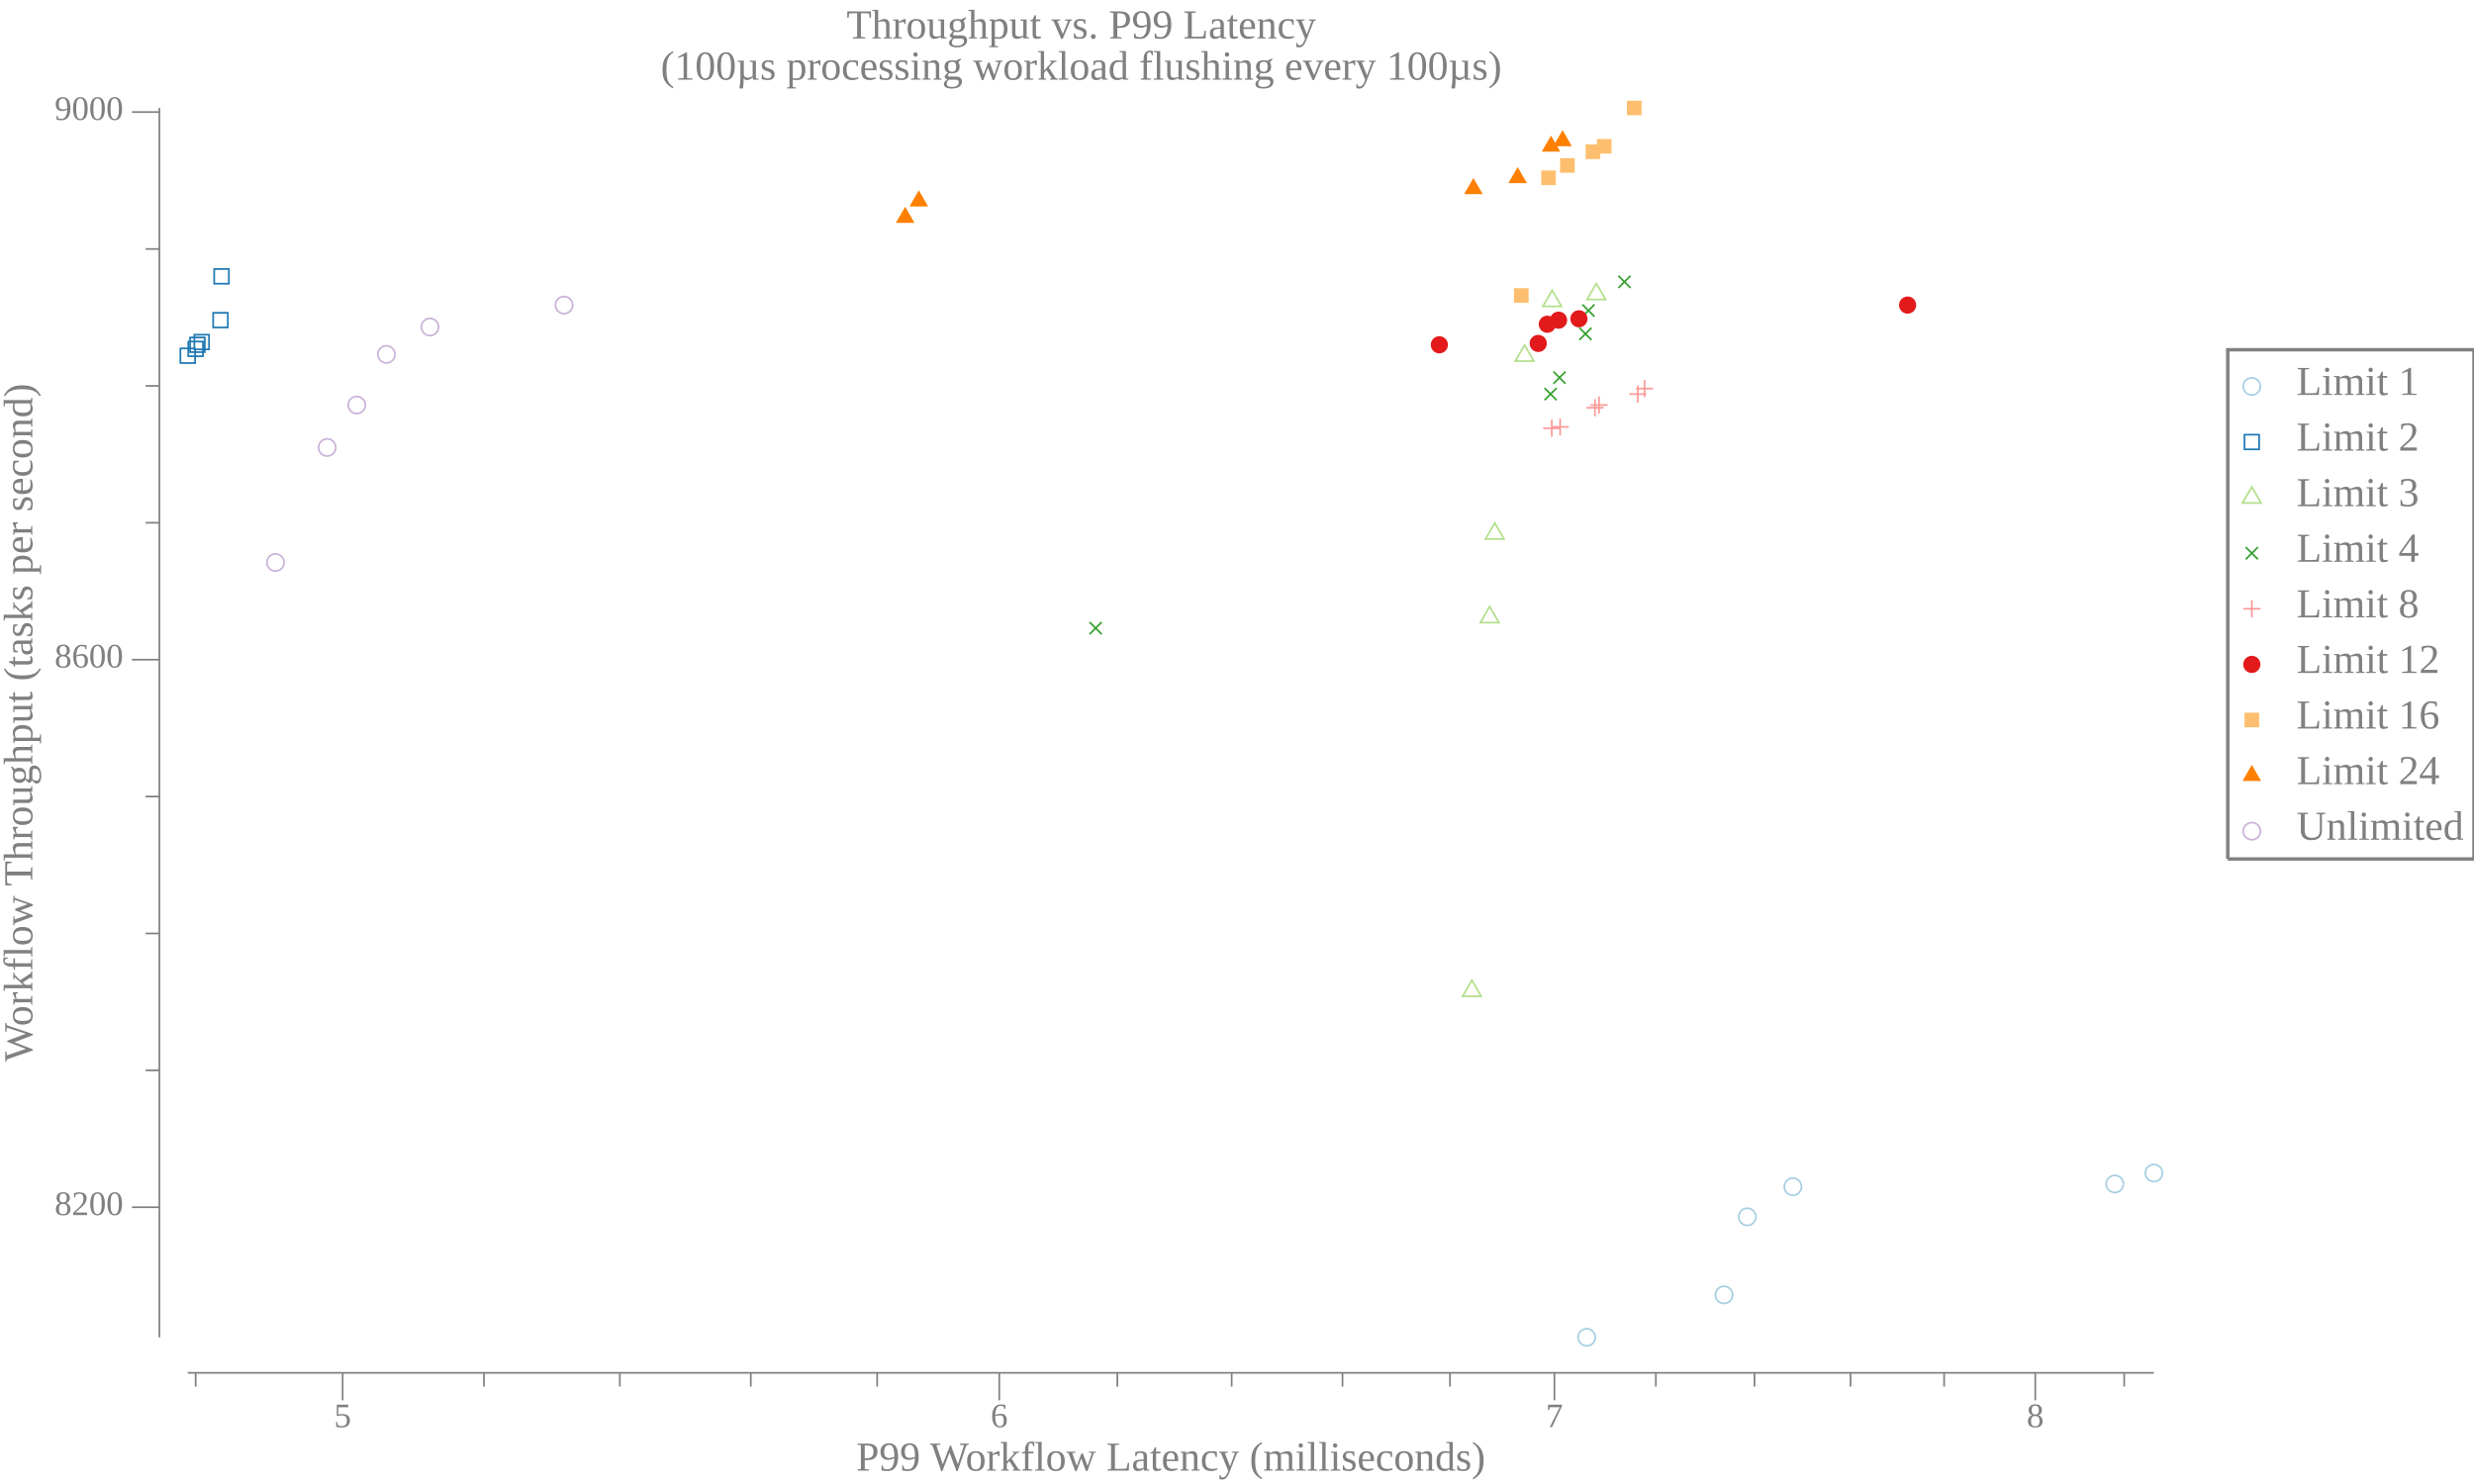
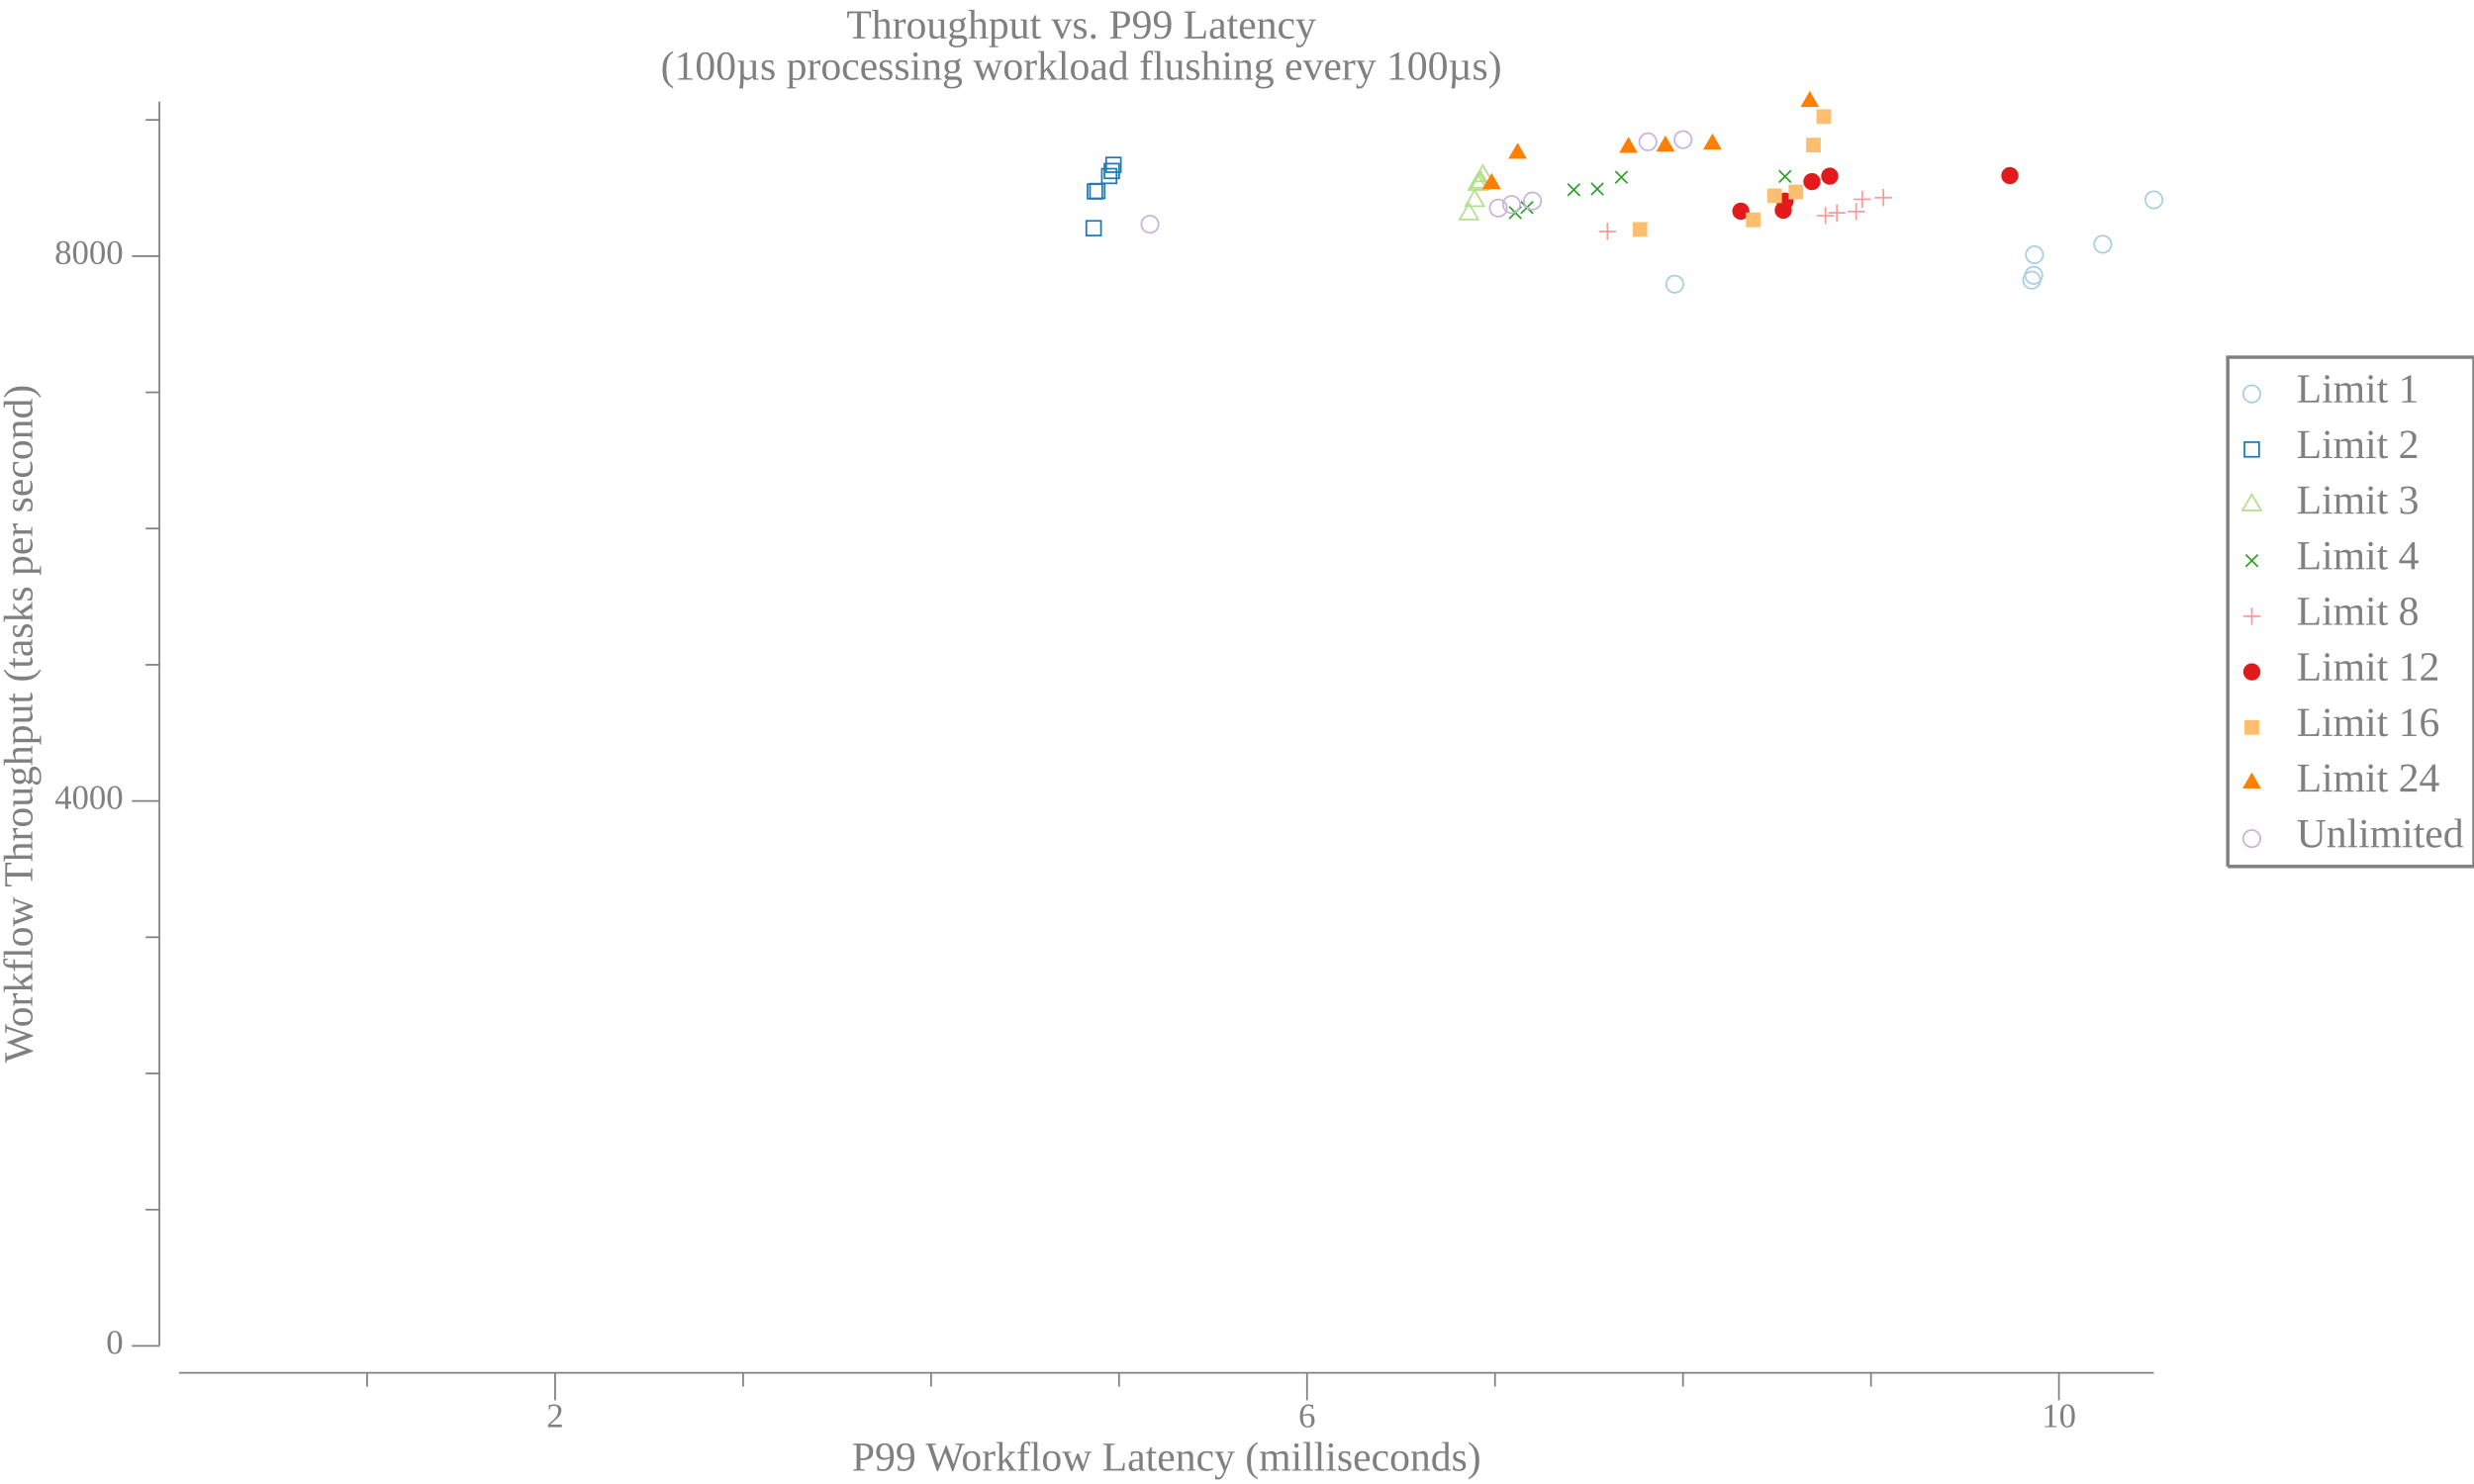
<svg xmlns="http://www.w3.org/2000/svg" width="720pt" height="432pt" viewBox="0 0 720 432">
  <g transform="scale(1, -1) translate(0, -432)">
-     <path d="M657.84,319.51A2.5,2.5 0 1 1 652.84,319.51A2.5,2.5 0 1 1 657.84,319.51Z" style="fill:none;stroke:#A6CEE3;stroke-width:0.5" />
-     <text x="668.34" y="-317.02" transform="scale(1, -1)" style="font-family:Liberation Serif;font-variant:normal;font-weight:normal;font-style:normal;font-size:12px;fill:#808080">Limit 1</text>
-     <path d="M653.2,301.19L657.47,301.19L657.47,305.46L653.2,305.46Z" style="fill:none;stroke:#1F78B4;stroke-width:0.5" />
-     <text x="668.34" y="-300.83" transform="scale(1, -1)" style="font-family:Liberation Serif;font-variant:normal;font-weight:normal;font-style:normal;font-size:12px;fill:#808080">Limit 2</text>
-     <path d="M655.34,290.26L652.63,285.58L658.04,285.58Z" style="fill:none;stroke:#B2DF8A;stroke-width:0.5" />
-     <text x="668.34" y="-284.65" transform="scale(1, -1)" style="font-family:Liberation Serif;font-variant:normal;font-weight:normal;font-style:normal;font-size:12px;fill:#808080">Limit 3</text>
-     <path d="M653.57,269.19L657.11,272.72" style="fill:none;stroke:#33A02C;stroke-width:0.5" />
-     <path d="M653.57,272.72L657.11,269.19" style="fill:none;stroke:#33A02C;stroke-width:0.5" />
-     <text x="668.34" y="-268.47" transform="scale(1, -1)" style="font-family:Liberation Serif;font-variant:normal;font-weight:normal;font-style:normal;font-size:12px;fill:#808080">Limit 4</text>
-     <path d="M655.34,257.27L655.34,252.27" style="fill:none;stroke:#FB9A99;stroke-width:0.5" />
-     <path d="M652.84,254.77L657.84,254.77" style="fill:none;stroke:#FB9A99;stroke-width:0.5" />
-     <text x="668.34" y="-252.28" transform="scale(1, -1)" style="font-family:Liberation Serif;font-variant:normal;font-weight:normal;font-style:normal;font-size:12px;fill:#808080">Limit 8</text>
-     <path d="M657.84,238.59A2.5,2.5 0 1 1 652.84,238.59A2.5,2.5 0 1 1 657.84,238.59Z" style="fill:#E31A1C" />
-     <text x="668.34" y="-236.1" transform="scale(1, -1)" style="font-family:Liberation Serif;font-variant:normal;font-weight:normal;font-style:normal;font-size:12px;fill:#808080">Limit 12</text>
-     <path d="M653.2,220.27L657.47,220.27L657.47,224.54L653.2,224.54Z" style="fill:#FDBF6F" />
-     <text x="668.34" y="-219.92" transform="scale(1, -1)" style="font-family:Liberation Serif;font-variant:normal;font-weight:normal;font-style:normal;font-size:12px;fill:#808080">Limit 16</text>
-     <path d="M655.34,209.35L652.63,204.66L658.04,204.66Z" style="fill:#FF7F00" />
-     <text x="668.34" y="-203.73" transform="scale(1, -1)" style="font-family:Liberation Serif;font-variant:normal;font-weight:normal;font-style:normal;font-size:12px;fill:#808080">Limit 24</text>
-     <path d="M657.84,190.04A2.5,2.5 0 1 1 652.84,190.04A2.5,2.5 0 1 1 657.84,190.04Z" style="fill:none;stroke:#CAB2D6;stroke-width:0.5" />
-     <text x="668.34" y="-187.55" transform="scale(1, -1)" style="font-family:Liberation Serif;font-variant:normal;font-weight:normal;font-style:normal;font-size:12px;fill:#808080">Unlimited</text>
-     <path d="M648.34,181.95L648.34,330.19L720,330.19L720,181.95L648.34,181.95" style="fill:none;stroke:#808080" />
+     <path d="M657.84,317.33A2.5,2.5 0 1 1 652.84,317.33A2.5,2.5 0 1 1 657.84,317.33Z" style="fill:none;stroke:#A6CEE3;stroke-width:0.5" />
+     <text x="668.34" y="-314.85" transform="scale(1, -1)" style="font-family:Liberation Serif;font-variant:normal;font-weight:normal;font-style:normal;font-size:12px;fill:#808080">Limit 1</text>
+     <path d="M653.2,299.02L657.47,299.02L657.47,303.29L653.2,303.29Z" style="fill:none;stroke:#1F78B4;stroke-width:0.5" />
+     <text x="668.34" y="-298.66" transform="scale(1, -1)" style="font-family:Liberation Serif;font-variant:normal;font-weight:normal;font-style:normal;font-size:12px;fill:#808080">Limit 2</text>
+     <path d="M655.34,288.09L652.63,283.41L658.04,283.41Z" style="fill:none;stroke:#B2DF8A;stroke-width:0.5" />
+     <text x="668.34" y="-282.48" transform="scale(1, -1)" style="font-family:Liberation Serif;font-variant:normal;font-weight:normal;font-style:normal;font-size:12px;fill:#808080">Limit 3</text>
+     <path d="M653.57,267.02L657.11,270.55" style="fill:none;stroke:#33A02C;stroke-width:0.5" />
+     <path d="M653.57,270.55L657.11,267.02" style="fill:none;stroke:#33A02C;stroke-width:0.5" />
+     <text x="668.34" y="-266.3" transform="scale(1, -1)" style="font-family:Liberation Serif;font-variant:normal;font-weight:normal;font-style:normal;font-size:12px;fill:#808080">Limit 4</text>
+     <path d="M655.34,255.1L655.34,250.1" style="fill:none;stroke:#FB9A99;stroke-width:0.5" />
+     <path d="M652.84,252.6L657.84,252.6" style="fill:none;stroke:#FB9A99;stroke-width:0.5" />
+     <text x="668.34" y="-250.11" transform="scale(1, -1)" style="font-family:Liberation Serif;font-variant:normal;font-weight:normal;font-style:normal;font-size:12px;fill:#808080">Limit 8</text>
+     <path d="M657.84,236.42A2.5,2.5 0 1 1 652.84,236.42A2.5,2.5 0 1 1 657.84,236.42Z" style="fill:#E31A1C" />
+     <text x="668.34" y="-233.93" transform="scale(1, -1)" style="font-family:Liberation Serif;font-variant:normal;font-weight:normal;font-style:normal;font-size:12px;fill:#808080">Limit 12</text>
+     <path d="M653.2,218.1L657.47,218.1L657.47,222.37L653.2,222.37Z" style="fill:#FDBF6F" />
+     <text x="668.34" y="-217.75" transform="scale(1, -1)" style="font-family:Liberation Serif;font-variant:normal;font-weight:normal;font-style:normal;font-size:12px;fill:#808080">Limit 16</text>
+     <path d="M655.34,207.17L652.63,202.49L658.04,202.49Z" style="fill:#FF7F00" />
+     <text x="668.34" y="-201.56" transform="scale(1, -1)" style="font-family:Liberation Serif;font-variant:normal;font-weight:normal;font-style:normal;font-size:12px;fill:#808080">Limit 24</text>
+     <path d="M657.84,187.87A2.5,2.5 0 1 1 652.84,187.87A2.5,2.5 0 1 1 657.84,187.87Z" style="fill:none;stroke:#CAB2D6;stroke-width:0.5" />
+     <text x="668.34" y="-185.38" transform="scale(1, -1)" style="font-family:Liberation Serif;font-variant:normal;font-weight:normal;font-style:normal;font-size:12px;fill:#808080">Unlimited</text>
+     <path d="M648.34,179.77L648.34,328.02L720,328.02L720,179.77L648.34,179.77" style="fill:none;stroke:#808080" />
    <path d="M0,0L629.34,0L629.34,432L0,432Z" style="fill:#-8000000000000000-8000000000000000-8000000000000000;fill-opacity:0" />
    <text x="246.35" y="-420.81" transform="scale(1, -1)" style="font-family:Liberation Serif;font-variant:normal;font-weight:normal;font-style:normal;font-size:12px;fill:#808080">Throughput vs. P99 Latency</text>
    <text x="192.28" y="-408.81" transform="scale(1, -1)" style="font-family:Liberation Serif;font-variant:normal;font-weight:normal;font-style:normal;font-size:12px;fill:#808080">(100µs processing workload flushing every 100µs)</text>
-     <text x="249.18" y="-3.902" transform="scale(1, -1)" style="font-family:Liberation Serif;font-variant:normal;font-weight:normal;font-style:normal;font-size:12px;fill:#808080">P99 Workflow Latency (milliseconds)</text>
-     <text x="97.222" y="-16.541" transform="scale(1, -1)" style="font-family:Liberation Serif;font-variant:normal;font-weight:normal;font-style:normal;font-size:10px;fill:#808080">5</text>
-     <text x="288.31" y="-16.541" transform="scale(1, -1)" style="font-family:Liberation Serif;font-variant:normal;font-weight:normal;font-style:normal;font-size:10px;fill:#808080">6</text>
-     <text x="449.87" y="-16.541" transform="scale(1, -1)" style="font-family:Liberation Serif;font-variant:normal;font-weight:normal;font-style:normal;font-size:10px;fill:#808080">7</text>
-     <text x="589.82" y="-16.541" transform="scale(1, -1)" style="font-family:Liberation Serif;font-variant:normal;font-weight:normal;font-style:normal;font-size:10px;fill:#808080">8</text>
-     <path d="M99.722,24.363L99.722,32.363" style="fill:none;stroke:#808080;stroke-width:0.5" />
-     <path d="M290.81,24.363L290.81,32.363" style="fill:none;stroke:#808080;stroke-width:0.5" />
-     <path d="M452.37,24.363L452.37,32.363" style="fill:none;stroke:#808080;stroke-width:0.5" />
-     <path d="M592.32,24.363L592.32,32.363" style="fill:none;stroke:#808080;stroke-width:0.5" />
-     <path d="M56.937,28.363L56.937,32.363" style="fill:none;stroke:#808080;stroke-width:0.5" />
-     <path d="M140.83,28.363L140.83,32.363" style="fill:none;stroke:#808080;stroke-width:0.5" />
-     <path d="M180.38,28.363L180.38,32.363" style="fill:none;stroke:#808080;stroke-width:0.5" />
-     <path d="M218.5,28.363L218.5,32.363" style="fill:none;stroke:#808080;stroke-width:0.5" />
-     <path d="M255.28,28.363L255.28,32.363" style="fill:none;stroke:#808080;stroke-width:0.5" />
-     <path d="M325.18,28.363L325.18,32.363" style="fill:none;stroke:#808080;stroke-width:0.5" />
-     <path d="M358.45,28.363L358.45,32.363" style="fill:none;stroke:#808080;stroke-width:0.5" />
-     <path d="M390.7,28.363L390.7,32.363" style="fill:none;stroke:#808080;stroke-width:0.5" />
-     <path d="M421.99,28.363L421.99,32.363" style="fill:none;stroke:#808080;stroke-width:0.5" />
-     <path d="M481.9,28.363L481.9,32.363" style="fill:none;stroke:#808080;stroke-width:0.5" />
-     <path d="M510.61,28.363L510.61,32.363" style="fill:none;stroke:#808080;stroke-width:0.5" />
-     <path d="M538.56,28.363L538.56,32.363" style="fill:none;stroke:#808080;stroke-width:0.5" />
-     <path d="M565.79,28.363L565.79,32.363" style="fill:none;stroke:#808080;stroke-width:0.5" />
-     <path d="M618.2,28.363L618.2,32.363" style="fill:none;stroke:#808080;stroke-width:0.5" />
-     <path d="M54.635,32.363L626.84,32.363" style="fill:none;stroke:#808080;stroke-width:0.5" />
+     <text x="247.93" y="-3.902" transform="scale(1, -1)" style="font-family:Liberation Serif;font-variant:normal;font-weight:normal;font-style:normal;font-size:12px;fill:#808080">P99 Workflow Latency (milliseconds)</text>
+     <text x="159.05" y="-16.541" transform="scale(1, -1)" style="font-family:Liberation Serif;font-variant:normal;font-weight:normal;font-style:normal;font-size:10px;fill:#808080">2</text>
+     <text x="377.88" y="-16.541" transform="scale(1, -1)" style="font-family:Liberation Serif;font-variant:normal;font-weight:normal;font-style:normal;font-size:10px;fill:#808080">6</text>
+     <text x="594.21" y="-16.541" transform="scale(1, -1)" style="font-family:Liberation Serif;font-variant:normal;font-weight:normal;font-style:normal;font-size:10px;fill:#808080">10</text>
+     <path d="M161.55,24.363L161.55,32.363" style="fill:none;stroke:#808080;stroke-width:0.5" />
+     <path d="M380.38,24.363L380.38,32.363" style="fill:none;stroke:#808080;stroke-width:0.5" />
+     <path d="M599.21,24.363L599.21,32.363" style="fill:none;stroke:#808080;stroke-width:0.5" />
+     <path d="M106.84,28.363L106.84,32.363" style="fill:none;stroke:#808080;stroke-width:0.5" />
+     <path d="M216.26,28.363L216.26,32.363" style="fill:none;stroke:#808080;stroke-width:0.5" />
+     <path d="M270.97,28.363L270.97,32.363" style="fill:none;stroke:#808080;stroke-width:0.5" />
+     <path d="M325.67,28.363L325.67,32.363" style="fill:none;stroke:#808080;stroke-width:0.5" />
+     <path d="M435.09,28.363L435.09,32.363" style="fill:none;stroke:#808080;stroke-width:0.5" />
+     <path d="M489.8,28.363L489.8,32.363" style="fill:none;stroke:#808080;stroke-width:0.5" />
+     <path d="M544.51,28.363L544.51,32.363" style="fill:none;stroke:#808080;stroke-width:0.5" />
+     <path d="M52.135,32.363L626.84,32.363" style="fill:none;stroke:#808080;stroke-width:0.5" />
    <g transform="rotate(90)">
-       <text x="122.92" y="9.387" transform="scale(1, -1)" style="font-family:Liberation Serif;font-variant:normal;font-weight:normal;font-style:normal;font-size:12px;fill:#808080">Workflow Throughput (tasks per second)</text>
+       <text x="122.59" y="9.387" transform="scale(1, -1)" style="font-family:Liberation Serif;font-variant:normal;font-weight:normal;font-style:normal;font-size:12px;fill:#808080">Workflow Throughput (tasks per second)</text>
    </g>
-     <text x="15.885" y="-78.282" transform="scale(1, -1)" style="font-family:Liberation Serif;font-variant:normal;font-weight:normal;font-style:normal;font-size:10px;fill:#808080">8200</text>
-     <text x="15.885" y="-237.69" transform="scale(1, -1)" style="font-family:Liberation Serif;font-variant:normal;font-weight:normal;font-style:normal;font-size:10px;fill:#808080">8600</text>
-     <text x="15.885" y="-397.09" transform="scale(1, -1)" style="font-family:Liberation Serif;font-variant:normal;font-weight:normal;font-style:normal;font-size:10px;fill:#808080">9000</text>
-     <path d="M38.385,80.567L46.385,80.567" style="fill:none;stroke:#808080;stroke-width:0.5" />
-     <path d="M38.385,239.97L46.385,239.97" style="fill:none;stroke:#808080;stroke-width:0.5" />
-     <path d="M38.385,399.38L46.385,399.38" style="fill:none;stroke:#808080;stroke-width:0.5" />
-     <path d="M42.385,120.42L46.385,120.42" style="fill:none;stroke:#808080;stroke-width:0.5" />
-     <path d="M42.385,160.27L46.385,160.27" style="fill:none;stroke:#808080;stroke-width:0.5" />
-     <path d="M42.385,200.12L46.385,200.12" style="fill:none;stroke:#808080;stroke-width:0.5" />
-     <path d="M42.385,279.82L46.385,279.82" style="fill:none;stroke:#808080;stroke-width:0.5" />
-     <path d="M42.385,319.67L46.385,319.67" style="fill:none;stroke:#808080;stroke-width:0.5" />
-     <path d="M42.385,359.52L46.385,359.52" style="fill:none;stroke:#808080;stroke-width:0.5" />
-     <path d="M46.385,42.709L46.385,400.57" style="fill:none;stroke:#808080;stroke-width:0.5" />
-     <path d="M464.28,42.709A2.5,2.5 0 1 1 459.28,42.709A2.5,2.5 0 1 1 464.28,42.709Z" style="fill:none;stroke:#A6CEE3;stroke-width:0.5" />
-     <path d="M504.23,55.063A2.5,2.5 0 1 1 499.23,55.063A2.5,2.5 0 1 1 504.23,55.063Z" style="fill:none;stroke:#A6CEE3;stroke-width:0.5" />
-     <path d="M511.02,77.778A2.5,2.5 0 1 1 506.02,77.778A2.5,2.5 0 1 1 511.02,77.778Z" style="fill:none;stroke:#A6CEE3;stroke-width:0.5" />
-     <path d="M524.28,86.545A2.5,2.5 0 1 1 519.28,86.545A2.5,2.5 0 1 1 524.28,86.545Z" style="fill:none;stroke:#A6CEE3;stroke-width:0.5" />
-     <path d="M617.97,87.342A2.5,2.5 0 1 1 612.97,87.342A2.5,2.5 0 1 1 617.97,87.342Z" style="fill:none;stroke:#A6CEE3;stroke-width:0.5" />
-     <path d="M629.34,90.53A2.5,2.5 0 1 1 624.34,90.53A2.5,2.5 0 1 1 629.34,90.53Z" style="fill:none;stroke:#A6CEE3;stroke-width:0.5" />
-     <path d="M52.501,326.31L56.769,326.31L56.769,330.57L52.501,330.57Z" style="fill:none;stroke:#1F78B4;stroke-width:0.5" />
-     <path d="M54.799,328.3L59.067,328.3L59.067,332.57L54.799,332.57Z" style="fill:none;stroke:#1F78B4;stroke-width:0.5" />
-     <path d="M55.316,329.49L59.584,329.49L59.584,333.76L55.316,333.76Z" style="fill:none;stroke:#1F78B4;stroke-width:0.5" />
-     <path d="M56.567,330.29L60.834,330.29L60.834,334.56L56.567,334.56Z" style="fill:none;stroke:#1F78B4;stroke-width:0.5" />
-     <path d="M62.038,336.67L66.305,336.67L66.305,340.94L62.038,340.94Z" style="fill:none;stroke:#1F78B4;stroke-width:0.5" />
-     <path d="M62.336,349.42L66.604,349.42L66.604,353.69L62.336,353.69Z" style="fill:none;stroke:#1F78B4;stroke-width:0.5" />
-     <path d="M428.37,146.66L425.66,141.97L431.07,141.97Z" style="fill:none;stroke:#B2DF8A;stroke-width:0.5" />
-     <path d="M433.53,255.45L430.82,250.76L436.23,250.76Z" style="fill:none;stroke:#B2DF8A;stroke-width:0.5" />
-     <path d="M435.02,279.76L432.31,275.07L437.72,275.07Z" style="fill:none;stroke:#B2DF8A;stroke-width:0.5" />
-     <path d="M443.69,331.57L440.98,326.88L446.39,326.88Z" style="fill:none;stroke:#B2DF8A;stroke-width:0.5" />
-     <path d="M451.72,347.51L449.02,342.82L454.43,342.82Z" style="fill:none;stroke:#B2DF8A;stroke-width:0.5" />
-     <path d="M464.57,349.5L461.87,344.81L467.28,344.81Z" style="fill:none;stroke:#B2DF8A;stroke-width:0.5" />
-     <path d="M317.09,247.37L320.63,250.9" style="fill:none;stroke:#33A02C;stroke-width:0.5" />
-     <path d="M317.09,250.9L320.63,247.37" style="fill:none;stroke:#33A02C;stroke-width:0.5" />
-     <path d="M449.49,315.51L453.03,319.05" style="fill:none;stroke:#33A02C;stroke-width:0.5" />
-     <path d="M449.49,319.05L453.03,315.51" style="fill:none;stroke:#33A02C;stroke-width:0.5" />
-     <path d="M452.09,320.3L455.62,323.83" style="fill:none;stroke:#33A02C;stroke-width:0.5" />
-     <path d="M452.09,323.83L455.62,320.3" style="fill:none;stroke:#33A02C;stroke-width:0.5" />
-     <path d="M459.64,333.05L463.17,336.58" style="fill:none;stroke:#33A02C;stroke-width:0.5" />
-     <path d="M459.64,336.58L463.17,333.05" style="fill:none;stroke:#33A02C;stroke-width:0.5" />
-     <path d="M460.52,339.82L464.05,343.36" style="fill:none;stroke:#33A02C;stroke-width:0.5" />
-     <path d="M460.52,343.36L464.05,339.82" style="fill:none;stroke:#33A02C;stroke-width:0.5" />
-     <path d="M470.99,348.19L474.53,351.73" style="fill:none;stroke:#33A02C;stroke-width:0.5" />
-     <path d="M470.99,351.73L474.53,348.19" style="fill:none;stroke:#33A02C;stroke-width:0.5" />
-     <path d="M451.6,309.82L451.6,304.82" style="fill:none;stroke:#FB9A99;stroke-width:0.5" />
-     <path d="M449.1,307.32L454.1,307.32" style="fill:none;stroke:#FB9A99;stroke-width:0.5" />
-     <path d="M454.04,310.22L454.04,305.22" style="fill:none;stroke:#FB9A99;stroke-width:0.5" />
-     <path d="M451.54,307.72L456.54,307.72" style="fill:none;stroke:#FB9A99;stroke-width:0.5" />
-     <path d="M464.17,315.8L464.17,310.8" style="fill:none;stroke:#FB9A99;stroke-width:0.5" />
-     <path d="M461.67,313.3L466.67,313.3" style="fill:none;stroke:#FB9A99;stroke-width:0.5" />
-     <path d="M465.36,316.59L465.36,311.59" style="fill:none;stroke:#FB9A99;stroke-width:0.5" />
-     <path d="M462.86,314.09L467.86,314.09" style="fill:none;stroke:#FB9A99;stroke-width:0.5" />
-     <path d="M476.65,319.78L476.65,314.78" style="fill:none;stroke:#FB9A99;stroke-width:0.5" />
-     <path d="M474.15,317.28L479.15,317.28" style="fill:none;stroke:#FB9A99;stroke-width:0.5" />
-     <path d="M478.6,321.38L478.6,316.38" style="fill:none;stroke:#FB9A99;stroke-width:0.5" />
-     <path d="M476.1,318.88L481.1,318.88" style="fill:none;stroke:#FB9A99;stroke-width:0.5" />
-     <path d="M421.39,331.63A2.5,2.5 0 1 1 416.39,331.63A2.5,2.5 0 1 1 421.39,331.63Z" style="fill:#E31A1C" />
-     <path d="M450.17,332.03A2.5,2.5 0 1 1 445.17,332.03A2.5,2.5 0 1 1 450.17,332.03Z" style="fill:#E31A1C" />
-     <path d="M452.81,337.61A2.5,2.5 0 1 1 447.81,337.61A2.5,2.5 0 1 1 452.81,337.61Z" style="fill:#E31A1C" />
-     <path d="M456.09,338.8A2.5,2.5 0 1 1 451.09,338.8A2.5,2.5 0 1 1 456.09,338.8Z" style="fill:#E31A1C" />
-     <path d="M462.01,339.2A2.5,2.5 0 1 1 457.01,339.2A2.5,2.5 0 1 1 462.01,339.2Z" style="fill:#E31A1C" />
-     <path d="M557.67,343.19A2.5,2.5 0 1 1 552.67,343.19A2.5,2.5 0 1 1 557.67,343.19Z" style="fill:#E31A1C" />
-     <path d="M440.61,343.84L444.87,343.84L444.87,348.11L440.61,348.11Z" style="fill:#FDBF6F" />
-     <path d="M448.53,378.11L452.79,378.11L452.79,382.38L448.53,382.38Z" style="fill:#FDBF6F" />
-     <path d="M454.02,381.7L458.29,381.7L458.29,385.97L454.02,385.97Z" style="fill:#FDBF6F" />
-     <path d="M461.46,385.68L465.73,385.68L465.73,389.95L461.46,389.95Z" style="fill:#FDBF6F" />
-     <path d="M464.73,387.28L469,387.28L469,391.55L464.73,391.55Z" style="fill:#FDBF6F" />
-     <path d="M473.48,398.44L477.75,398.44L477.75,402.7L473.48,402.7Z" style="fill:#FDBF6F" />
-     <path d="M263.43,371.81L260.73,367.13L266.14,367.13Z" style="fill:#FF7F00" />
-     <path d="M267.4,376.6L264.7,371.91L270.11,371.91Z" style="fill:#FF7F00" />
-     <path d="M428.81,380.18L426.1,375.5L431.51,375.5Z" style="fill:#FF7F00" />
-     <path d="M441.68,383.37L438.97,378.68L444.39,378.68Z" style="fill:#FF7F00" />
-     <path d="M451.39,392.54L448.68,387.85L454.09,387.85Z" style="fill:#FF7F00" />
-     <path d="M454.76,394.13L452.05,389.44L457.46,389.44Z" style="fill:#FF7F00" />
-     <path d="M82.68,268.27A2.5,2.5 0 1 1 77.68,268.27A2.5,2.5 0 1 1 82.68,268.27Z" style="fill:none;stroke:#CAB2D6;stroke-width:0.5" />
-     <path d="M97.713,301.74A2.5,2.5 0 1 1 92.713,301.74A2.5,2.5 0 1 1 97.713,301.74Z" style="fill:none;stroke:#CAB2D6;stroke-width:0.5" />
-     <path d="M106.33,314.09A2.5,2.5 0 1 1 101.33,314.09A2.5,2.5 0 1 1 106.33,314.09Z" style="fill:none;stroke:#CAB2D6;stroke-width:0.5" />
-     <path d="M114.97,328.84A2.5,2.5 0 1 1 109.97,328.84A2.5,2.5 0 1 1 114.97,328.84Z" style="fill:none;stroke:#CAB2D6;stroke-width:0.5" />
-     <path d="M127.63,336.81A2.5,2.5 0 1 1 122.63,336.81A2.5,2.5 0 1 1 127.63,336.81Z" style="fill:none;stroke:#CAB2D6;stroke-width:0.5" />
-     <path d="M166.66,343.19A2.5,2.5 0 1 1 161.66,343.19A2.5,2.5 0 1 1 166.66,343.19Z" style="fill:none;stroke:#CAB2D6;stroke-width:0.5" />
+     <text x="30.885" y="-37.924" transform="scale(1, -1)" style="font-family:Liberation Serif;font-variant:normal;font-weight:normal;font-style:normal;font-size:10px;fill:#808080">0</text>
+     <text x="15.885" y="-196.54" transform="scale(1, -1)" style="font-family:Liberation Serif;font-variant:normal;font-weight:normal;font-style:normal;font-size:10px;fill:#808080">4000</text>
+     <text x="15.885" y="-355.16" transform="scale(1, -1)" style="font-family:Liberation Serif;font-variant:normal;font-weight:normal;font-style:normal;font-size:10px;fill:#808080">8000</text>
+     <path d="M38.385,40.209L46.385,40.209" style="fill:none;stroke:#808080;stroke-width:0.5" />
+     <path d="M38.385,198.83L46.385,198.83" style="fill:none;stroke:#808080;stroke-width:0.5" />
+     <path d="M38.385,357.44L46.385,357.44" style="fill:none;stroke:#808080;stroke-width:0.5" />
+     <path d="M42.385,79.863L46.385,79.863" style="fill:none;stroke:#808080;stroke-width:0.5" />
+     <path d="M42.385,119.52L46.385,119.52" style="fill:none;stroke:#808080;stroke-width:0.5" />
+     <path d="M42.385,159.17L46.385,159.17" style="fill:none;stroke:#808080;stroke-width:0.5" />
+     <path d="M42.385,238.48L46.385,238.48" style="fill:none;stroke:#808080;stroke-width:0.5" />
+     <path d="M42.385,278.14L46.385,278.14" style="fill:none;stroke:#808080;stroke-width:0.5" />
+     <path d="M42.385,317.79L46.385,317.79" style="fill:none;stroke:#808080;stroke-width:0.5" />
+     <path d="M42.385,397.1L46.385,397.1" style="fill:none;stroke:#808080;stroke-width:0.5" />
+     <path d="M46.385,40.209L46.385,402.41" style="fill:none;stroke:#808080;stroke-width:0.5" />
+     <path d="M489.91,349.28A2.5,2.5 0 1 1 484.91,349.28A2.5,2.5 0 1 1 489.91,349.28Z" style="fill:none;stroke:#A6CEE3;stroke-width:0.5" />
+     <path d="M593.78,350.46A2.5,2.5 0 1 1 588.78,350.46A2.5,2.5 0 1 1 593.78,350.46Z" style="fill:none;stroke:#A6CEE3;stroke-width:0.5" />
+     <path d="M594.38,351.85A2.5,2.5 0 1 1 589.38,351.85A2.5,2.5 0 1 1 594.38,351.85Z" style="fill:none;stroke:#A6CEE3;stroke-width:0.5" />
+     <path d="M594.59,357.84A2.5,2.5 0 1 1 589.59,357.84A2.5,2.5 0 1 1 594.59,357.84Z" style="fill:none;stroke:#A6CEE3;stroke-width:0.5" />
+     <path d="M614.46,360.89A2.5,2.5 0 1 1 609.46,360.89A2.5,2.5 0 1 1 614.46,360.89Z" style="fill:none;stroke:#A6CEE3;stroke-width:0.5" />
+     <path d="M629.34,373.82A2.5,2.5 0 1 1 624.34,373.82A2.5,2.5 0 1 1 629.34,373.82Z" style="fill:none;stroke:#A6CEE3;stroke-width:0.5" />
+     <path d="M316.15,363.44L320.42,363.44L320.42,367.71L316.15,367.71Z" style="fill:none;stroke:#1F78B4;stroke-width:0.5" />
+     <path d="M316.51,374.15L320.78,374.15L320.78,378.41L316.51,378.41Z" style="fill:none;stroke:#1F78B4;stroke-width:0.5" />
+     <path d="M317.22,374.26L321.49,374.26L321.49,378.53L317.22,378.53Z" style="fill:none;stroke:#1F78B4;stroke-width:0.5" />
+     <path d="M320.67,378.63L324.94,378.63L324.94,382.89L320.67,382.89Z" style="fill:none;stroke:#1F78B4;stroke-width:0.5" />
+     <path d="M321.42,380.09L325.69,380.09L325.69,384.36L321.42,384.36Z" style="fill:none;stroke:#1F78B4;stroke-width:0.5" />
+     <path d="M321.92,381.88L326.19,381.88L326.19,386.15L321.92,386.15Z" style="fill:none;stroke:#1F78B4;stroke-width:0.5" />
+     <path d="M427.5,372.78L424.79,368.1L430.21,368.1Z" style="fill:none;stroke:#B2DF8A;stroke-width:0.5" />
+     <path d="M429.16,376.67L426.46,371.98L431.87,371.98Z" style="fill:none;stroke:#B2DF8A;stroke-width:0.5" />
+     <path d="M430.05,381.39L427.34,376.7L432.75,376.7Z" style="fill:none;stroke:#B2DF8A;stroke-width:0.5" />
+     <path d="M430.67,381.59L427.96,376.9L433.38,376.9Z" style="fill:none;stroke:#B2DF8A;stroke-width:0.5" />
+     <path d="M430.89,382.06L428.18,377.37L433.6,377.37Z" style="fill:none;stroke:#B2DF8A;stroke-width:0.5" />
+     <path d="M431.52,383.89L428.82,379.2L434.23,379.2Z" style="fill:none;stroke:#B2DF8A;stroke-width:0.5" />
+     <path d="M439.22,368.33L442.76,371.86" style="fill:none;stroke:#33A02C;stroke-width:0.5" />
+     <path d="M439.22,371.86L442.76,368.33" style="fill:none;stroke:#33A02C;stroke-width:0.5" />
+     <path d="M442.61,369.83L446.15,373.37" style="fill:none;stroke:#33A02C;stroke-width:0.5" />
+     <path d="M442.61,373.37L446.15,369.83" style="fill:none;stroke:#33A02C;stroke-width:0.5" />
+     <path d="M456.25,374.99L459.78,378.52" style="fill:none;stroke:#33A02C;stroke-width:0.5" />
+     <path d="M456.25,378.52L459.78,374.99" style="fill:none;stroke:#33A02C;stroke-width:0.5" />
+     <path d="M463.08,375.23L466.62,378.76" style="fill:none;stroke:#33A02C;stroke-width:0.5" />
+     <path d="M463.08,378.76L466.62,375.23" style="fill:none;stroke:#33A02C;stroke-width:0.5" />
+     <path d="M470.1,378.64L473.63,382.17" style="fill:none;stroke:#33A02C;stroke-width:0.5" />
+     <path d="M470.1,382.17L473.63,378.64" style="fill:none;stroke:#33A02C;stroke-width:0.5" />
+     <path d="M517.71,378.87L521.24,382.41" style="fill:none;stroke:#33A02C;stroke-width:0.5" />
+     <path d="M517.71,382.41L521.24,378.87" style="fill:none;stroke:#33A02C;stroke-width:0.5" />
+     <path d="M467.81,367.12L467.81,362.12" style="fill:none;stroke:#FB9A99;stroke-width:0.5" />
+     <path d="M465.31,364.62L470.31,364.62" style="fill:none;stroke:#FB9A99;stroke-width:0.5" />
+     <path d="M531.27,371.72L531.27,366.72" style="fill:none;stroke:#FB9A99;stroke-width:0.5" />
+     <path d="M528.77,369.22L533.77,369.22" style="fill:none;stroke:#FB9A99;stroke-width:0.5" />
+     <path d="M534.58,372.55L534.58,367.55" style="fill:none;stroke:#FB9A99;stroke-width:0.5" />
+     <path d="M532.08,370.05L537.08,370.05" style="fill:none;stroke:#FB9A99;stroke-width:0.5" />
+     <path d="M540.19,372.91L540.19,367.91" style="fill:none;stroke:#FB9A99;stroke-width:0.5" />
+     <path d="M537.69,370.41L542.69,370.41" style="fill:none;stroke:#FB9A99;stroke-width:0.5" />
+     <path d="M541.96,376.48L541.96,371.48" style="fill:none;stroke:#FB9A99;stroke-width:0.5" />
+     <path d="M539.46,373.98L544.46,373.98" style="fill:none;stroke:#FB9A99;stroke-width:0.5" />
+     <path d="M548.11,376.96L548.11,371.96" style="fill:none;stroke:#FB9A99;stroke-width:0.5" />
+     <path d="M545.61,374.46L550.61,374.46" style="fill:none;stroke:#FB9A99;stroke-width:0.5" />
+     <path d="M509.13,370.53A2.5,2.5 0 1 1 504.13,370.53A2.5,2.5 0 1 1 509.13,370.53Z" style="fill:#E31A1C" />
+     <path d="M521.47,370.81A2.5,2.5 0 1 1 516.47,370.81A2.5,2.5 0 1 1 521.47,370.81Z" style="fill:#E31A1C" />
+     <path d="M522.01,373.46A2.5,2.5 0 1 1 517.01,373.46A2.5,2.5 0 1 1 522.01,373.46Z" style="fill:#E31A1C" />
+     <path d="M529.82,379.13A2.5,2.5 0 1 1 524.82,379.13A2.5,2.5 0 1 1 529.82,379.13Z" style="fill:#E31A1C" />
+     <path d="M535,380.72A2.5,2.5 0 1 1 530,380.72A2.5,2.5 0 1 1 535,380.72Z" style="fill:#E31A1C" />
+     <path d="M587.42,380.88A2.5,2.5 0 1 1 582.42,380.88A2.5,2.5 0 1 1 587.42,380.88Z" style="fill:#E31A1C" />
+     <path d="M475.15,363.08L479.42,363.08L479.42,367.35L475.15,367.35Z" style="fill:#FDBF6F" />
+     <path d="M508.11,365.86L512.38,365.86L512.38,370.13L508.11,370.13Z" style="fill:#FDBF6F" />
+     <path d="M514.3,372.88L518.57,372.88L518.57,377.14L514.3,377.14Z" style="fill:#FDBF6F" />
+     <path d="M520.53,373.99L524.8,373.99L524.8,378.26L520.53,378.26Z" style="fill:#FDBF6F" />
+     <path d="M525.62,387.63L529.89,387.63L529.89,391.9L525.62,391.9Z" style="fill:#FDBF6F" />
+     <path d="M528.66,395.92L532.92,395.92L532.92,400.18L528.66,400.18Z" style="fill:#FDBF6F" />
+     <path d="M434.11,381.63L431.4,376.94L436.81,376.94Z" style="fill:#FF7F00" />
+     <path d="M441.67,390.47L438.96,385.78L444.37,385.78Z" style="fill:#FF7F00" />
+     <path d="M473.92,392.17L471.21,387.49L476.62,387.49Z" style="fill:#FF7F00" />
+     <path d="M484.69,392.57L481.98,387.88L487.39,387.88Z" style="fill:#FF7F00" />
+     <path d="M498.36,393.16L495.66,388.48L501.07,388.48Z" style="fill:#FF7F00" />
+     <path d="M526.7,405.54L523.99,400.85L529.4,400.85Z" style="fill:#FF7F00" />
+     <path d="M337.17,366.72A2.5,2.5 0 1 1 332.17,366.72A2.5,2.5 0 1 1 337.17,366.72Z" style="fill:none;stroke:#CAB2D6;stroke-width:0.5" />
+     <path d="M438.56,371.44A2.5,2.5 0 1 1 433.56,371.44A2.5,2.5 0 1 1 438.56,371.44Z" style="fill:none;stroke:#CAB2D6;stroke-width:0.5" />
+     <path d="M442.41,372.47A2.5,2.5 0 1 1 437.41,372.47A2.5,2.5 0 1 1 442.41,372.47Z" style="fill:none;stroke:#CAB2D6;stroke-width:0.5" />
+     <path d="M448.52,373.5A2.5,2.5 0 1 1 443.52,373.5A2.5,2.5 0 1 1 448.52,373.5Z" style="fill:none;stroke:#CAB2D6;stroke-width:0.5" />
+     <path d="M482.08,390.71A2.5,2.5 0 1 1 477.08,390.71A2.5,2.5 0 1 1 482.08,390.71Z" style="fill:none;stroke:#CAB2D6;stroke-width:0.5" />
+     <path d="M492.32,391.35A2.5,2.5 0 1 1 487.32,391.35A2.5,2.5 0 1 1 492.32,391.35Z" style="fill:none;stroke:#CAB2D6;stroke-width:0.5" />
  </g>
</svg>
